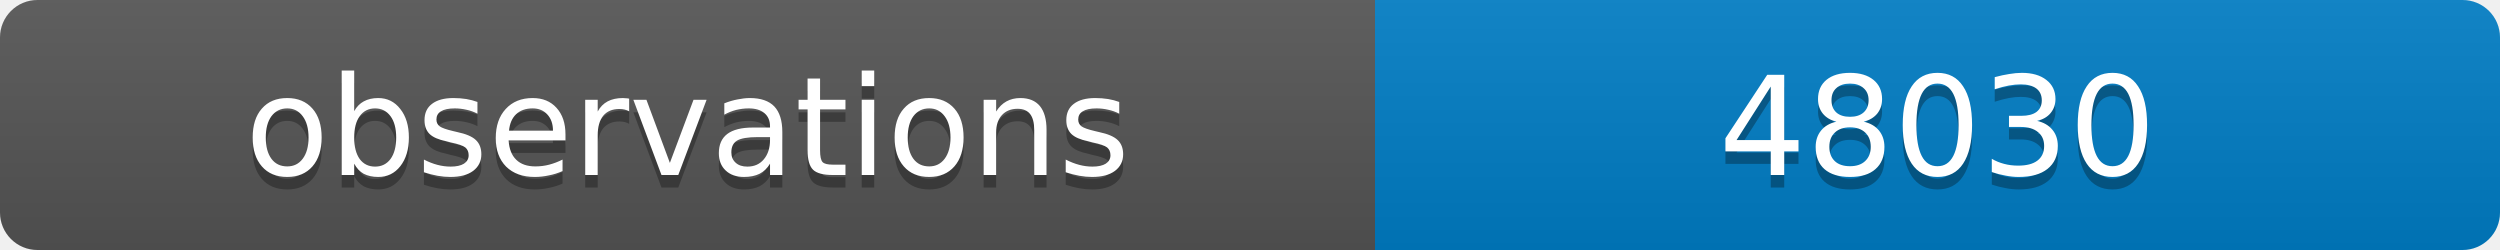
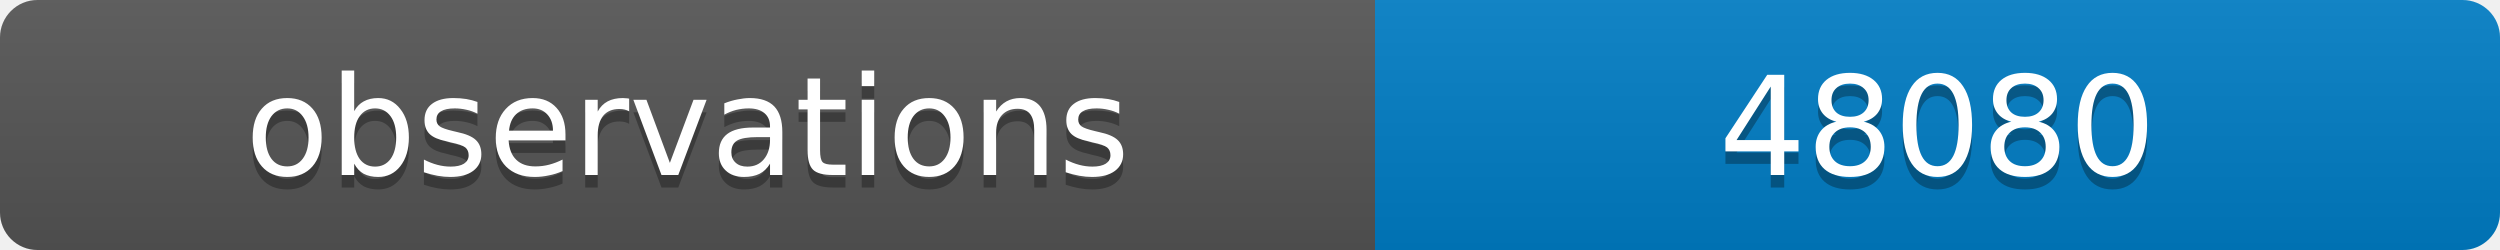
<svg xmlns="http://www.w3.org/2000/svg" width="200" height="20">
  <linearGradient id="b" x2="0" y2="100%">
    <stop offset="0" stop-color="#bbb" stop-opacity=".1" />
    <stop offset="1" stop-opacity=".1" />
  </linearGradient>
  <clipPath id="a">
    <rect width="200" height="20" rx="3" fill="#fff" />
  </clipPath>
  <g clip-path="url(#a)">
    <path fill="#555" d="M0 0h110v20H0z" />
    <path fill="#007ec6" d="M110 0h90v20H110z" />
    <path fill="url(#b)" d="M0 0h200v20H0z" />
  </g>
  <g fill="#fff" text-anchor="middle" font-family="DejaVu Sans,Verdana,Geneva,sans-serif" font-size="11">
    <text x="55" y="15" fill="#010101" fill-opacity=".3">observations</text>
    <text x="55" y="14">observations</text>
-     <text x="155" y="15" fill="#010101" fill-opacity=".3">48030</text>
-     <text x="155" y="14">48030</text>
+     <text x="155" y="15" fill="#010101" fill-opacity=".3">48080</text>
+     <text x="155" y="14">48080</text>
  </g>
</svg>
